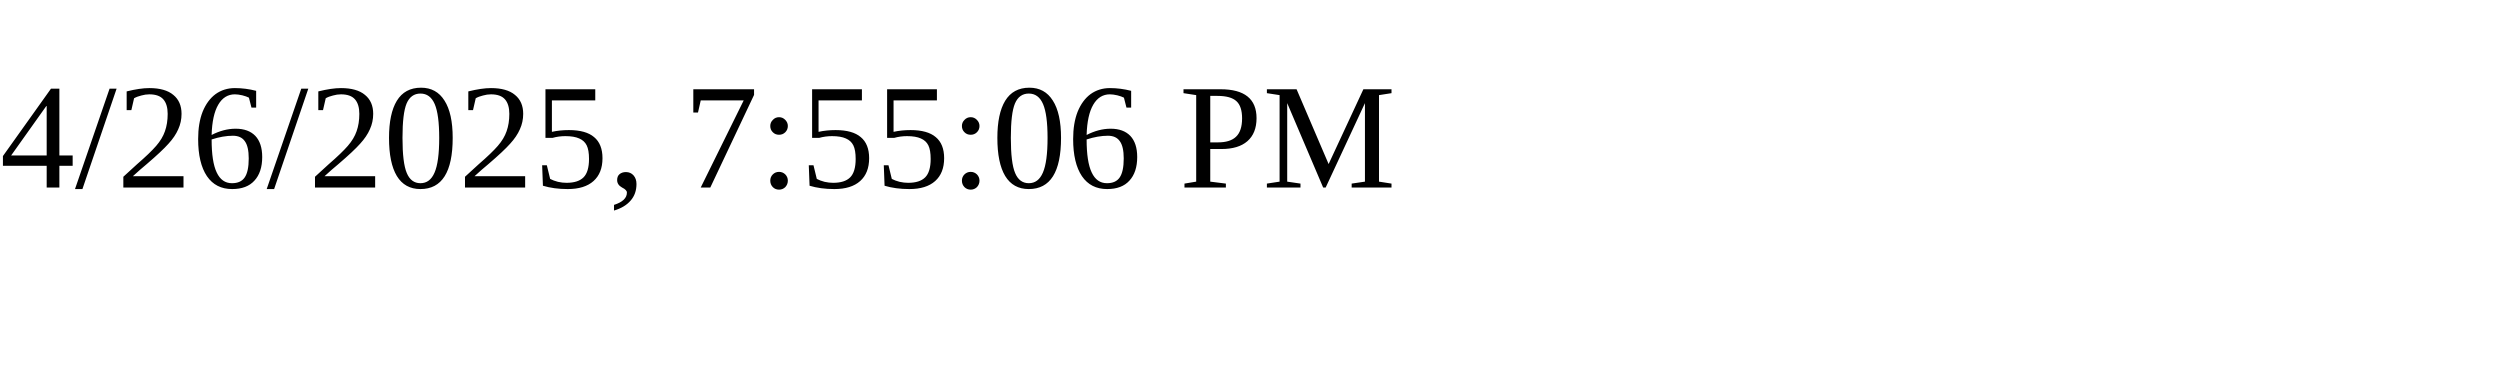
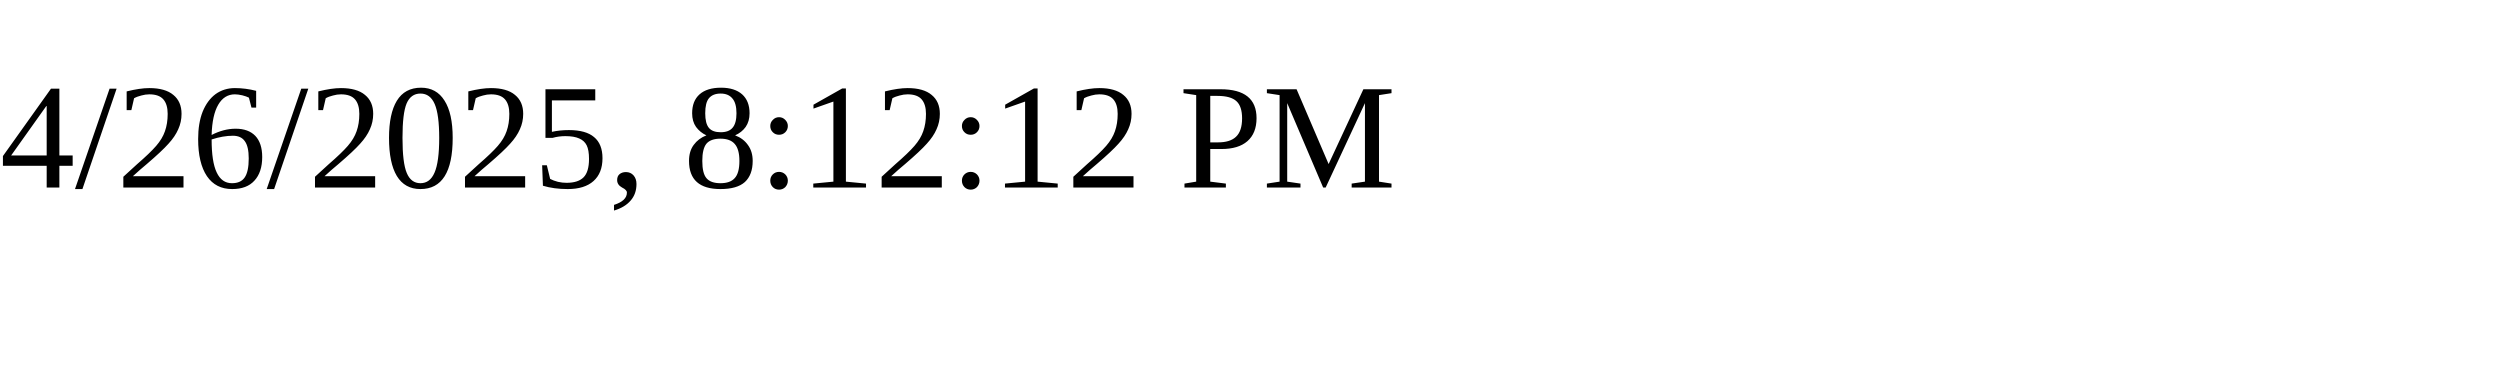
<svg xmlns="http://www.w3.org/2000/svg" height="30" width="200">
-   <text x="0" y="15">4/26/2025, 7:55:06 PM</text>
+   <text x="0" y="15">4/26/2025, 8:12:12 PM</text>
</svg>
